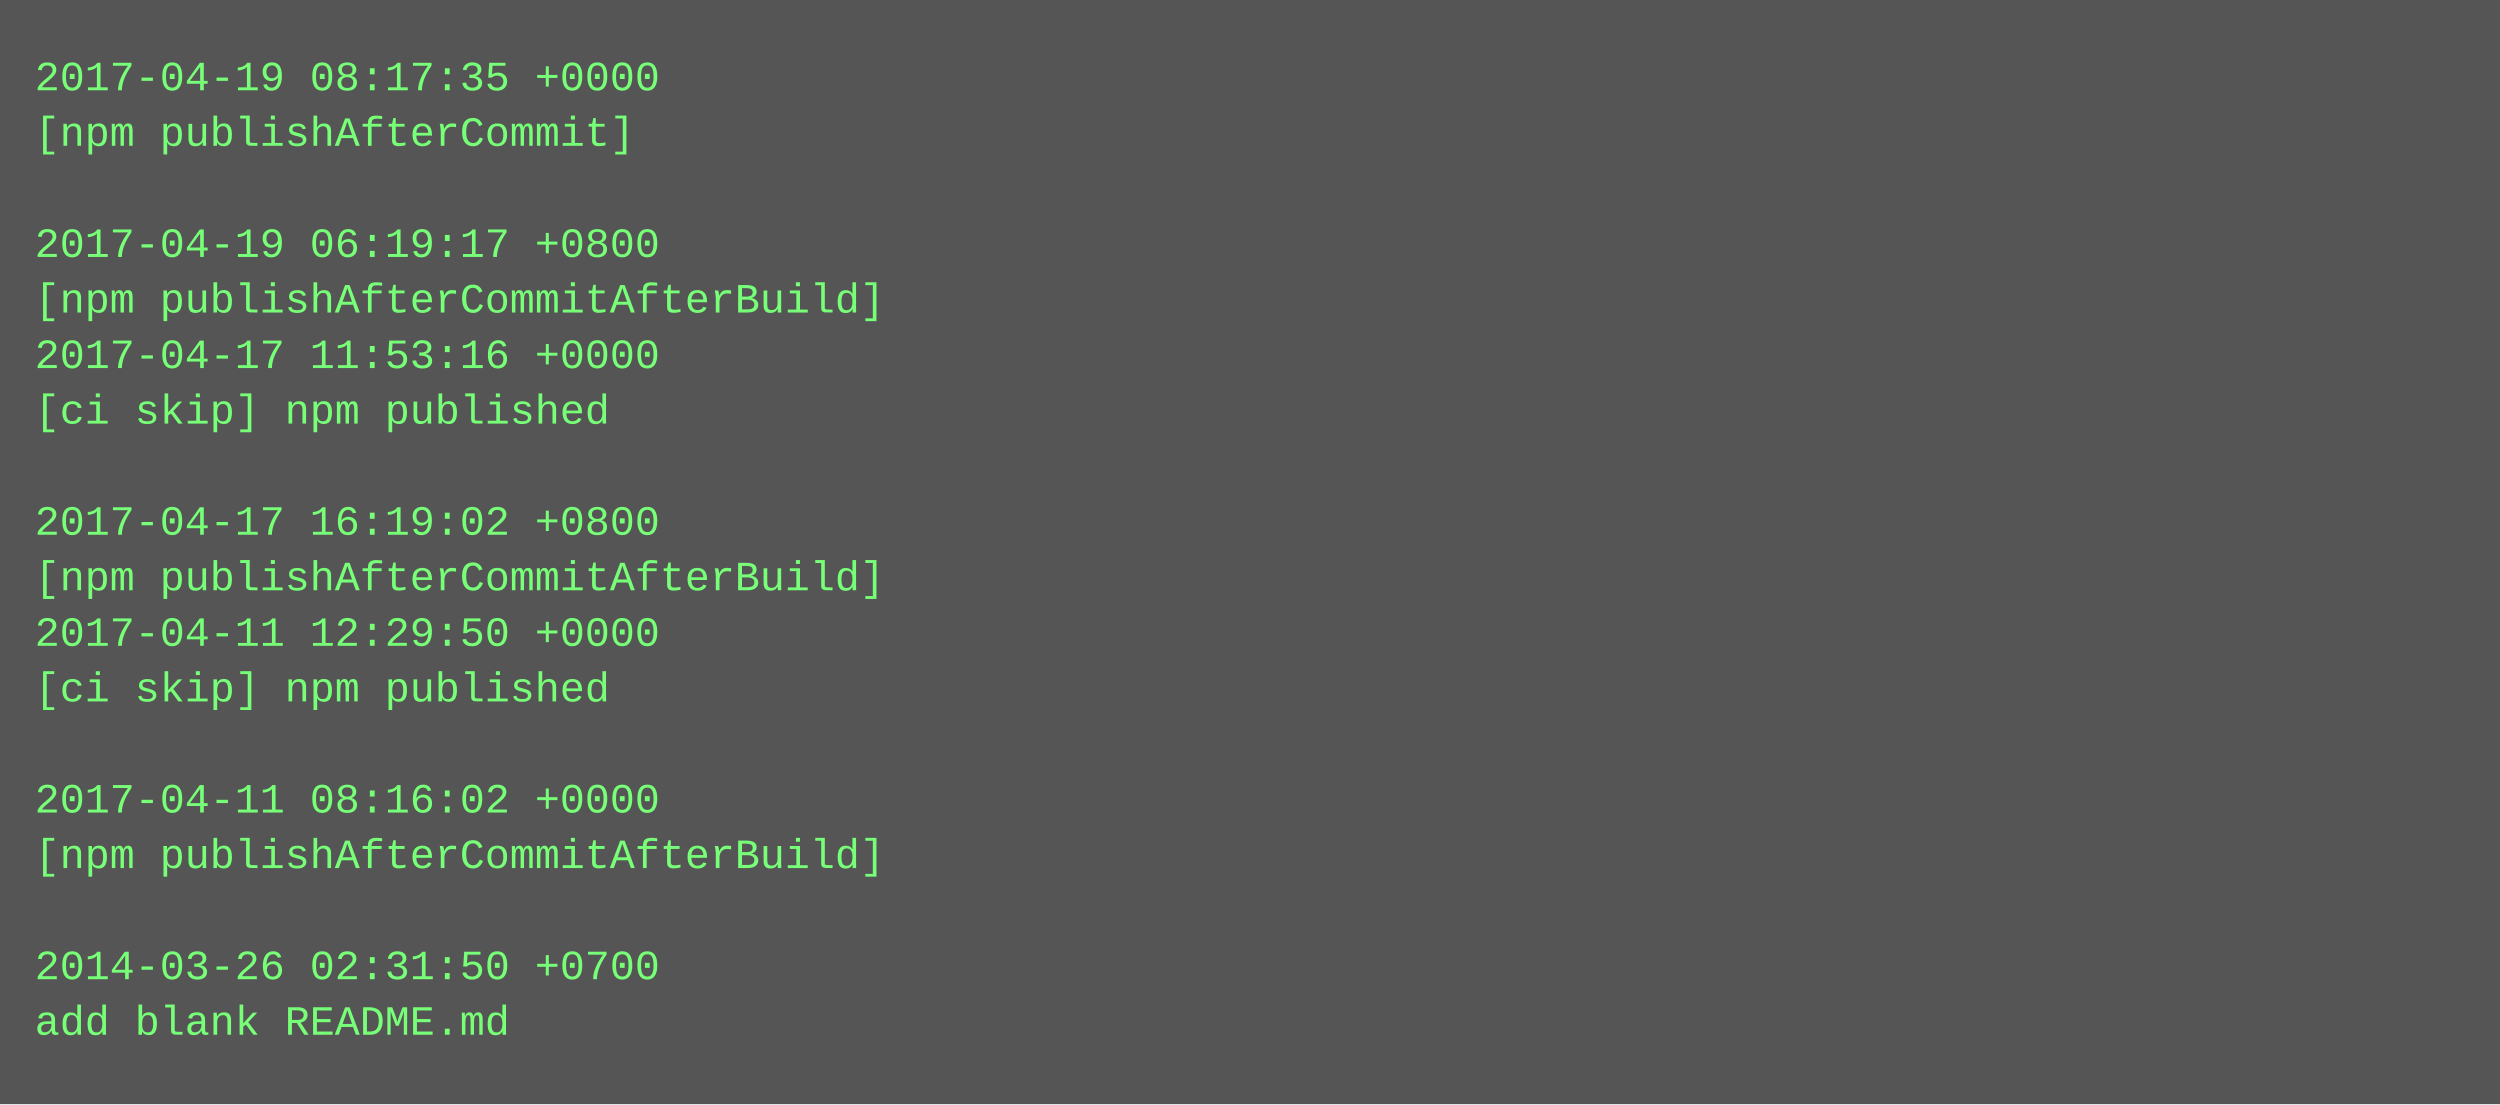
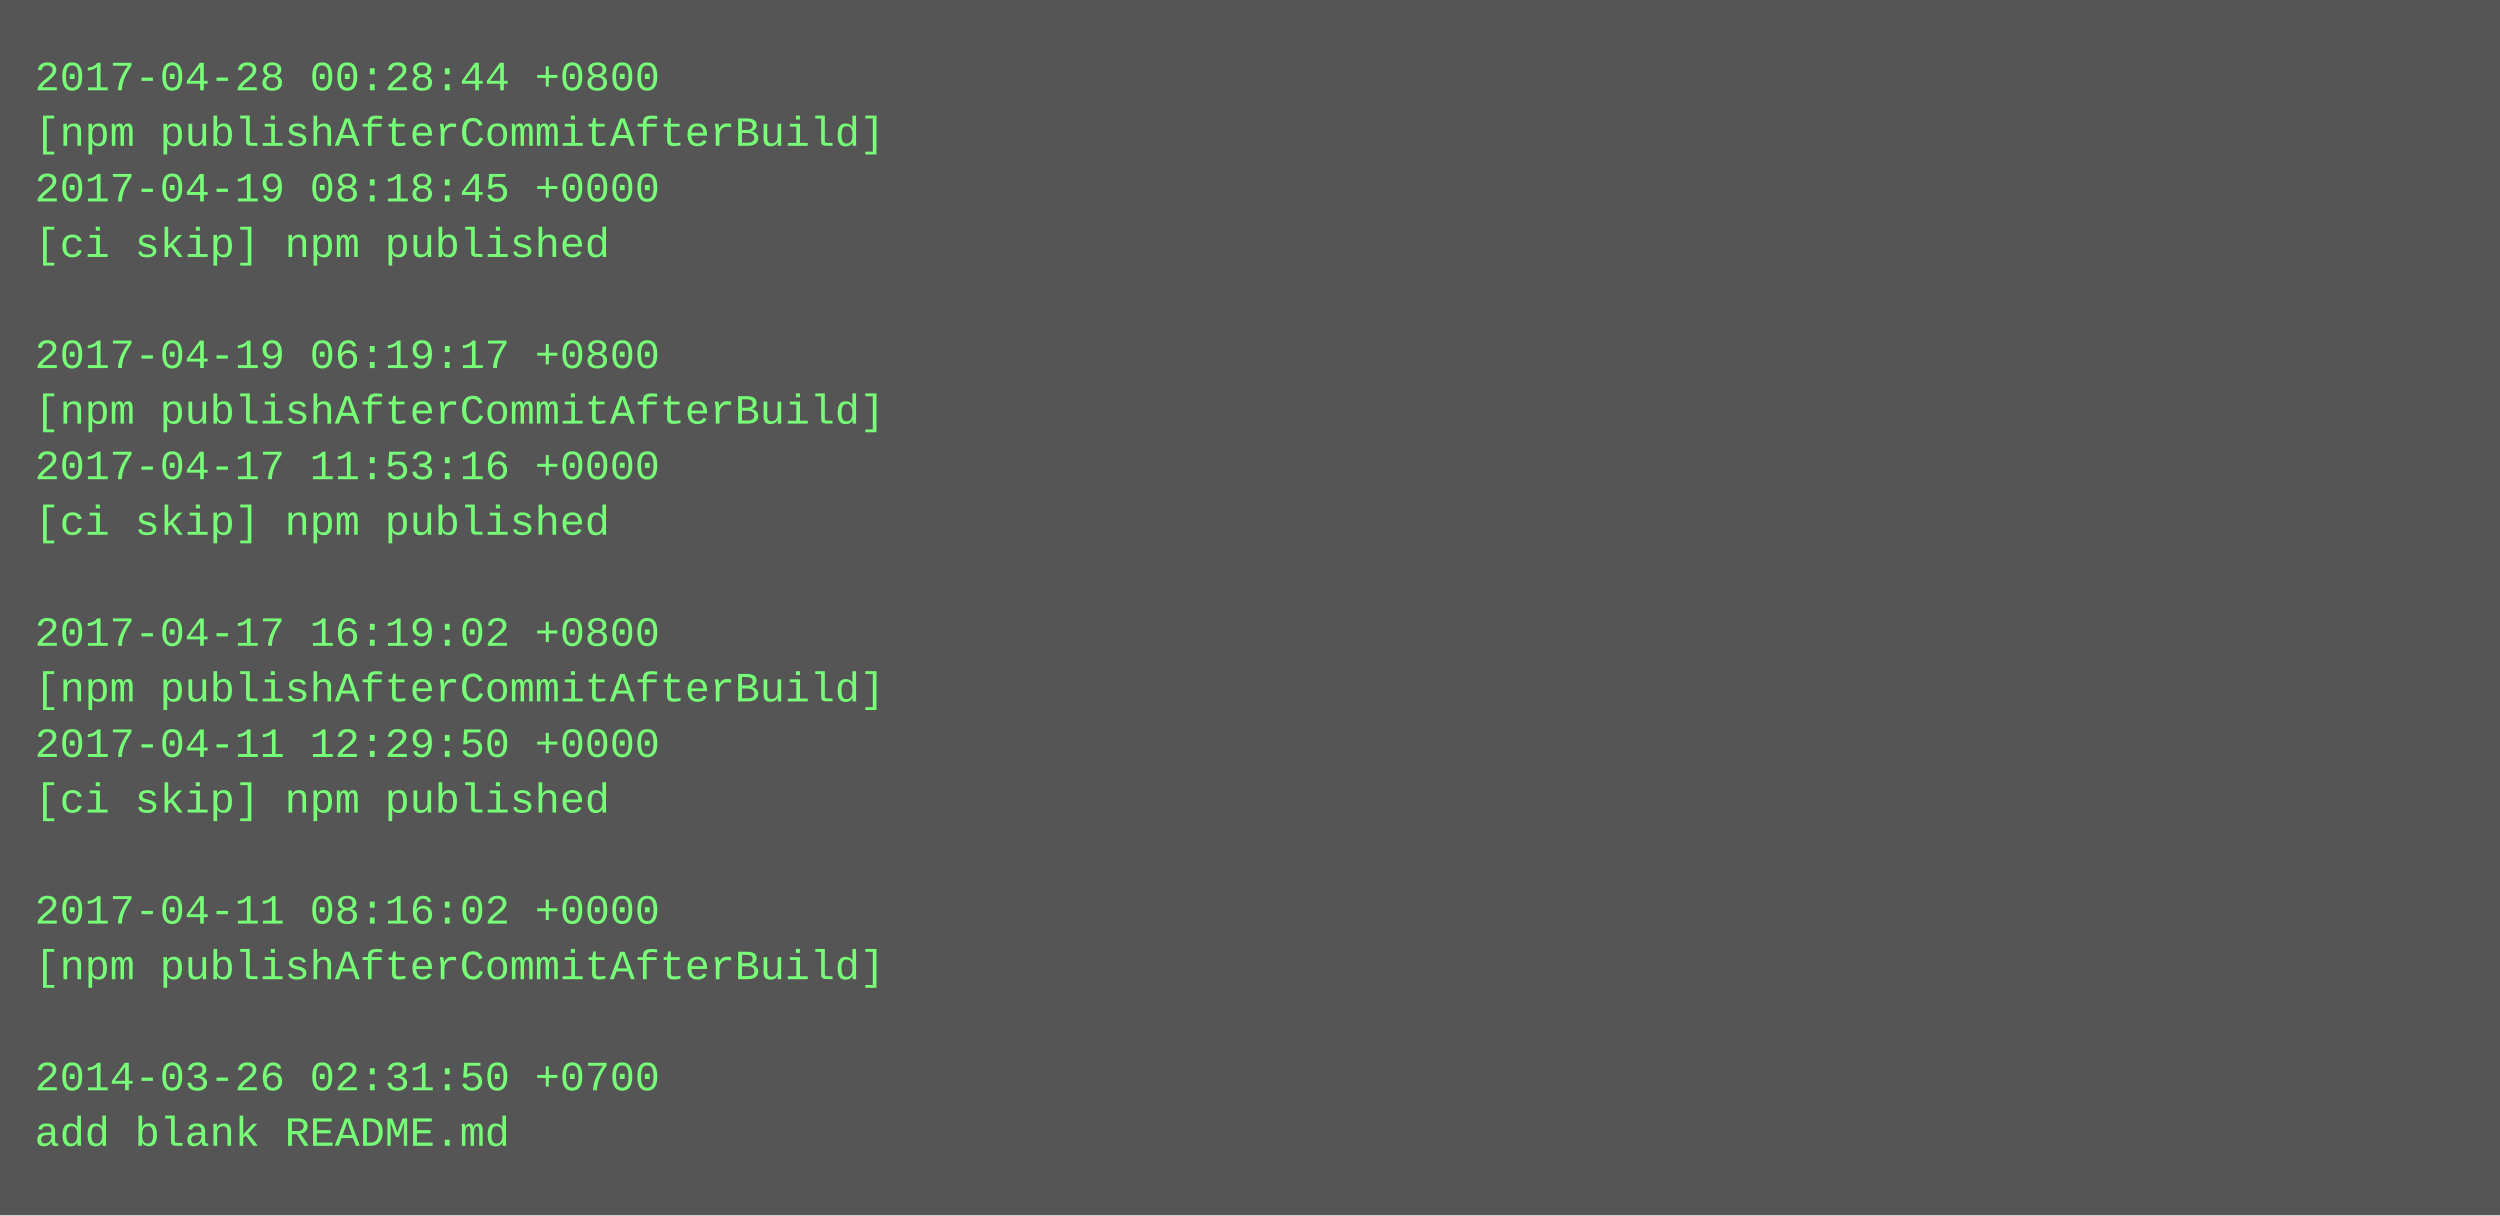
- <svg xmlns="http://www.w3.org/2000/svg" height="318" width="720">
-   <rect height="318" fill="#555" width="720" />
+ <svg xmlns="http://www.w3.org/2000/svg" height="350" width="720">
+   <rect height="350" fill="#555" width="720" />
  <text fill="#7f7" font-family="Courier New" font-size="12" xml:space="preserve">
-     <tspan x="10" y="26">2017-04-19 08:17:35 +0000</tspan>
-     <tspan x="10" y="42">[npm publishAfterCommit]</tspan>
-     <tspan x="10" y="58" />
-     <tspan x="10" y="74">2017-04-19 06:19:17 +0800</tspan>
-     <tspan x="10" y="90">[npm publishAfterCommitAfterBuild]</tspan>
-     <tspan x="10" y="106">2017-04-17 11:53:16 +0000</tspan>
-     <tspan x="10" y="122">[ci skip] npm published</tspan>
-     <tspan x="10" y="138" />
-     <tspan x="10" y="154">2017-04-17 16:19:02 +0800</tspan>
-     <tspan x="10" y="170">[npm publishAfterCommitAfterBuild]</tspan>
-     <tspan x="10" y="186">2017-04-11 12:29:50 +0000</tspan>
-     <tspan x="10" y="202">[ci skip] npm published</tspan>
-     <tspan x="10" y="218" />
-     <tspan x="10" y="234">2017-04-11 08:16:02 +0000</tspan>
-     <tspan x="10" y="250">[npm publishAfterCommitAfterBuild]</tspan>
-     <tspan x="10" y="266" />
-     <tspan x="10" y="282">2014-03-26 02:31:50 +0700</tspan>
-     <tspan x="10" y="298">add blank README.md</tspan>
+     <tspan x="10" y="26">2017-04-28 00:28:44 +0800</tspan>
+     <tspan x="10" y="42">[npm publishAfterCommitAfterBuild]</tspan>
+     <tspan x="10" y="58">2017-04-19 08:18:45 +0000</tspan>
+     <tspan x="10" y="74">[ci skip] npm published</tspan>
+     <tspan x="10" y="90" />
+     <tspan x="10" y="106">2017-04-19 06:19:17 +0800</tspan>
+     <tspan x="10" y="122">[npm publishAfterCommitAfterBuild]</tspan>
+     <tspan x="10" y="138">2017-04-17 11:53:16 +0000</tspan>
+     <tspan x="10" y="154">[ci skip] npm published</tspan>
+     <tspan x="10" y="170" />
+     <tspan x="10" y="186">2017-04-17 16:19:02 +0800</tspan>
+     <tspan x="10" y="202">[npm publishAfterCommitAfterBuild]</tspan>
+     <tspan x="10" y="218">2017-04-11 12:29:50 +0000</tspan>
+     <tspan x="10" y="234">[ci skip] npm published</tspan>
+     <tspan x="10" y="250" />
+     <tspan x="10" y="266">2017-04-11 08:16:02 +0000</tspan>
+     <tspan x="10" y="282">[npm publishAfterCommitAfterBuild]</tspan>
+     <tspan x="10" y="298" />
+     <tspan x="10" y="314">2014-03-26 02:31:50 +0700</tspan>
+     <tspan x="10" y="330">add blank README.md</tspan>
  </text>
</svg>
